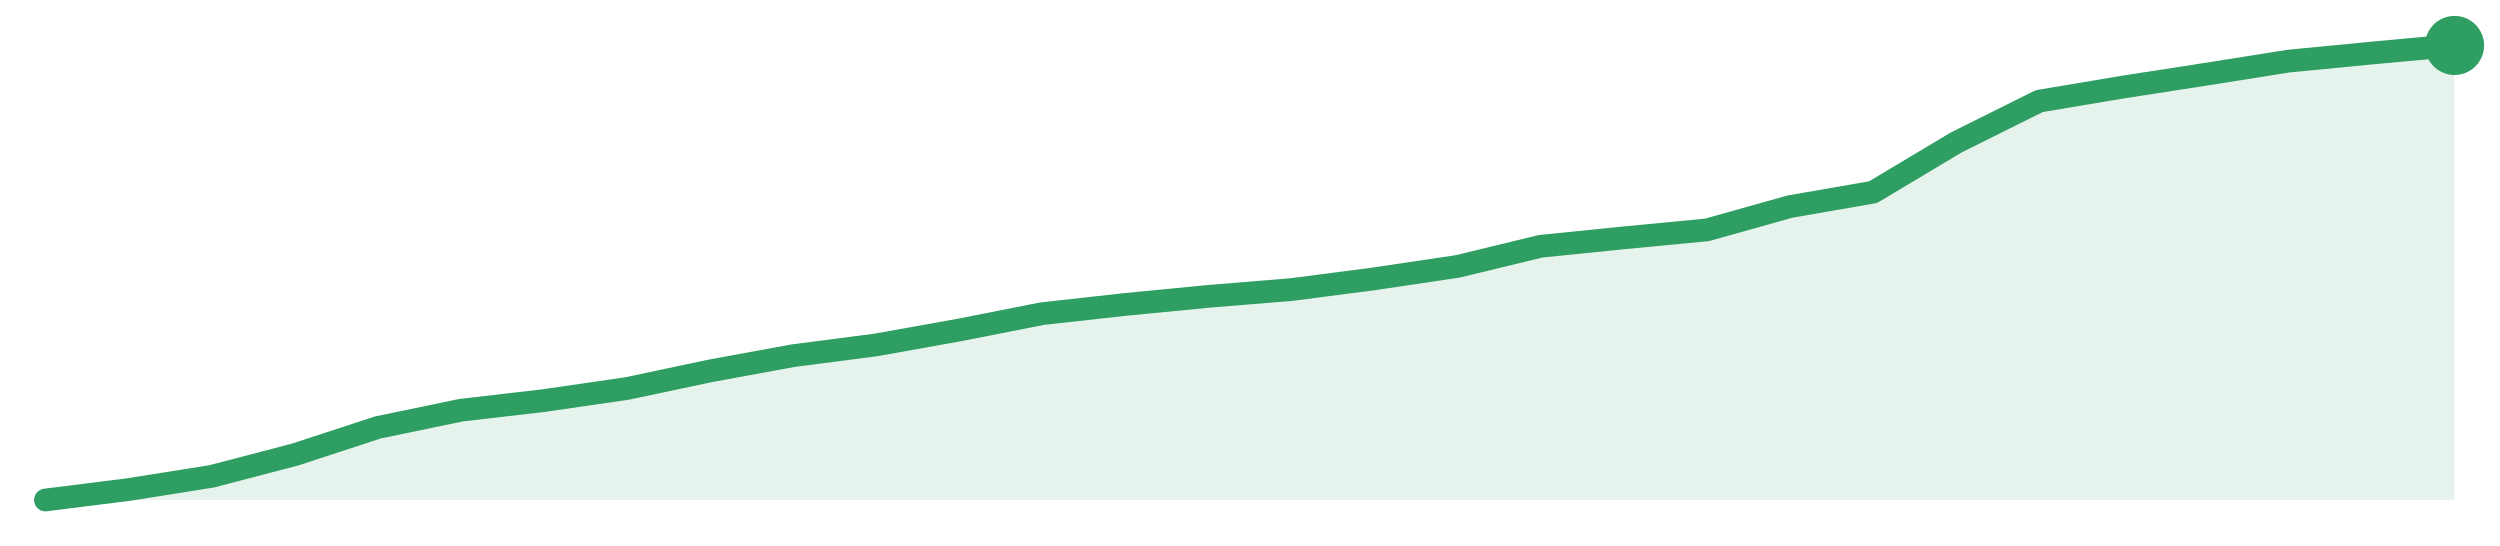
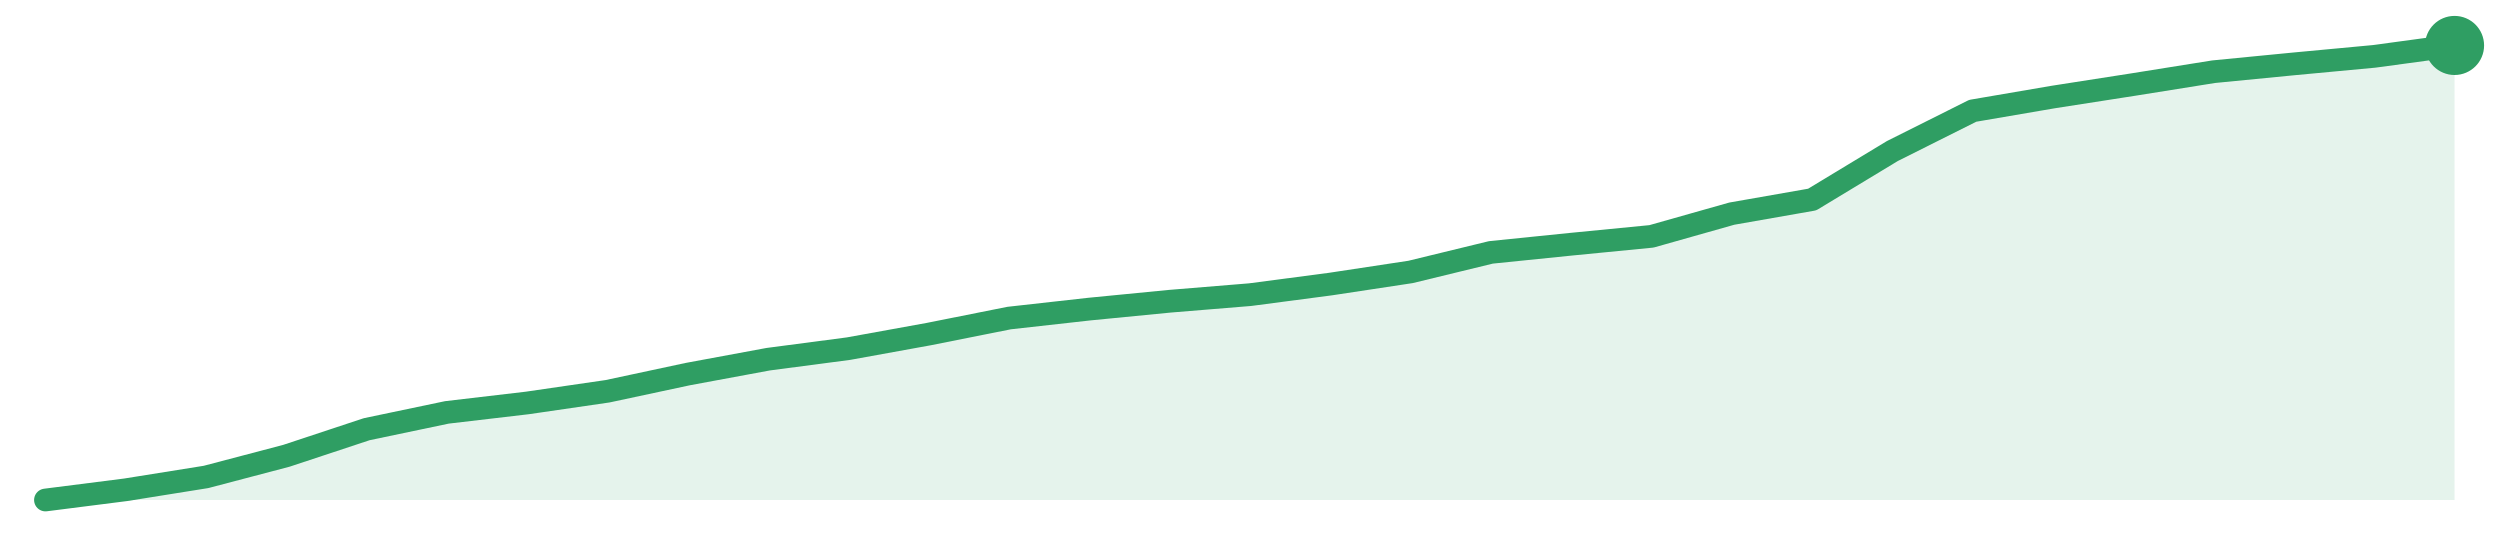
<svg xmlns="http://www.w3.org/2000/svg" width="220" height="48" viewBox="0 0 220 48" role="img" aria-label="trend">
-   <path d="M4.0,44.0 L4.0,44.0 L11.31,43.08 L18.62,41.92 L25.93,40.01 L33.24,37.62 L40.55,36.1 L47.86,35.25 L55.17,34.19 L62.48,32.64 L69.79,31.3 L77.1,30.35 L84.41,29.04 L91.72,27.6 L99.03,26.79 L106.34,26.08 L113.66,25.48 L120.97,24.53 L128.28,23.44 L135.59,21.67 L142.9,20.93 L150.21,20.23 L157.52,18.18 L164.83,16.91 L172.14,12.54 L179.45,8.9 L186.76,7.67 L194.07,6.54 L201.38,5.38 L208.69,4.67 L216.0,4.0 L216.0,44.0 Z" fill="#2f9e631f" />
-   <path d="M4.0,44.0 L11.31,43.08 L18.62,41.92 L25.93,40.01 L33.24,37.62 L40.55,36.1 L47.86,35.25 L55.17,34.19 L62.48,32.64 L69.79,31.3 L77.1,30.35 L84.41,29.04 L91.72,27.6 L99.03,26.79 L106.34,26.08 L113.66,25.48 L120.97,24.53 L128.28,23.44 L135.59,21.67 L142.9,20.93 L150.21,20.23 L157.52,18.18 L164.83,16.91 L172.14,12.54 L179.45,8.9 L186.76,7.67 L194.07,6.54 L201.38,5.38 L208.69,4.67 L216.0,4.0" fill="none" stroke="#2f9e63" stroke-width="2" stroke-linejoin="round" stroke-linecap="round" />
+   <path d="M4.0,44.0 L4.0,44.0 L11.07,43.1 L18.13,41.97 L25.2,40.11 L32.27,37.77 L39.33,36.29 L46.4,35.46 L53.47,34.43 L60.53,32.92 L67.6,31.61 L74.67,30.68 L81.73,29.4 L88.8,27.99 L95.87,27.2 L102.93,26.51 L110.0,25.93 L117.07,25.0 L124.13,23.93 L131.2,22.21 L138.27,21.49 L145.33,20.8 L152.4,18.8 L159.47,17.56 L166.53,13.29 L173.6,9.75 L180.67,8.54 L187.73,7.44 L194.8,6.31 L201.87,5.62 L208.93,4.96 L216.0,4.0 L216.0,44.0 Z" fill="#2f9e631f" />
+   <path d="M4.0,44.0 L11.07,43.1 L18.13,41.97 L25.2,40.11 L32.27,37.77 L39.33,36.29 L46.4,35.46 L53.47,34.43 L60.53,32.92 L67.6,31.61 L74.67,30.68 L81.73,29.4 L88.8,27.99 L95.87,27.2 L102.93,26.51 L110.0,25.93 L117.07,25.0 L124.13,23.93 L131.2,22.21 L138.27,21.49 L145.33,20.8 L152.4,18.8 L159.47,17.56 L166.53,13.29 L173.6,9.75 L180.67,8.54 L187.73,7.44 L194.8,6.31 L201.87,5.62 L208.93,4.96 L216.0,4.0" fill="none" stroke="#2f9e63" stroke-width="2" stroke-linejoin="round" stroke-linecap="round" />
  <circle cx="216.0" cy="4.0" r="2.6" fill="#2f9e63" />
</svg>
